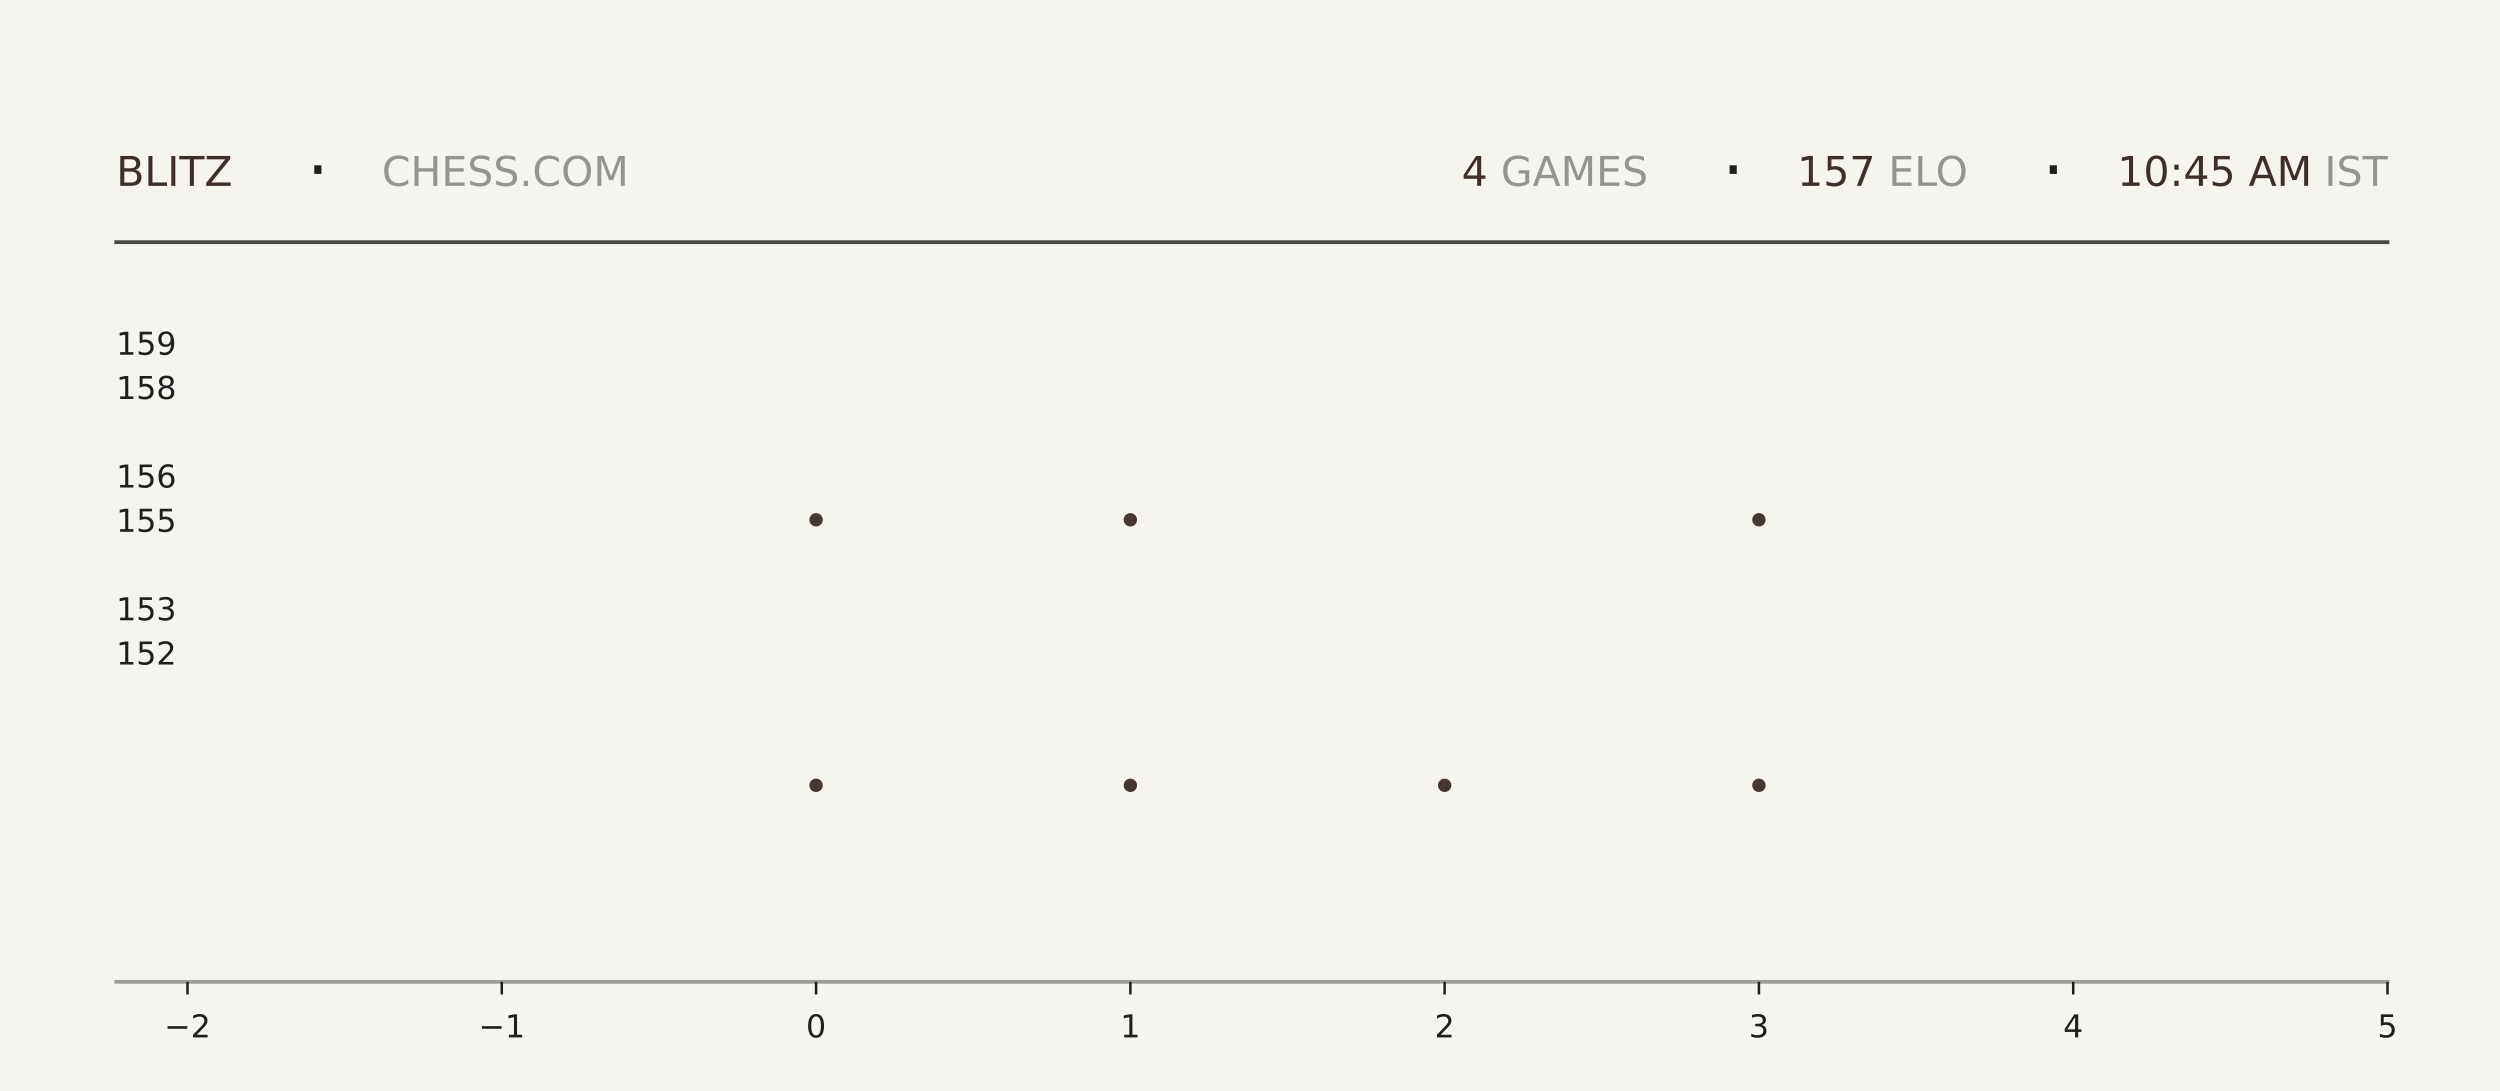
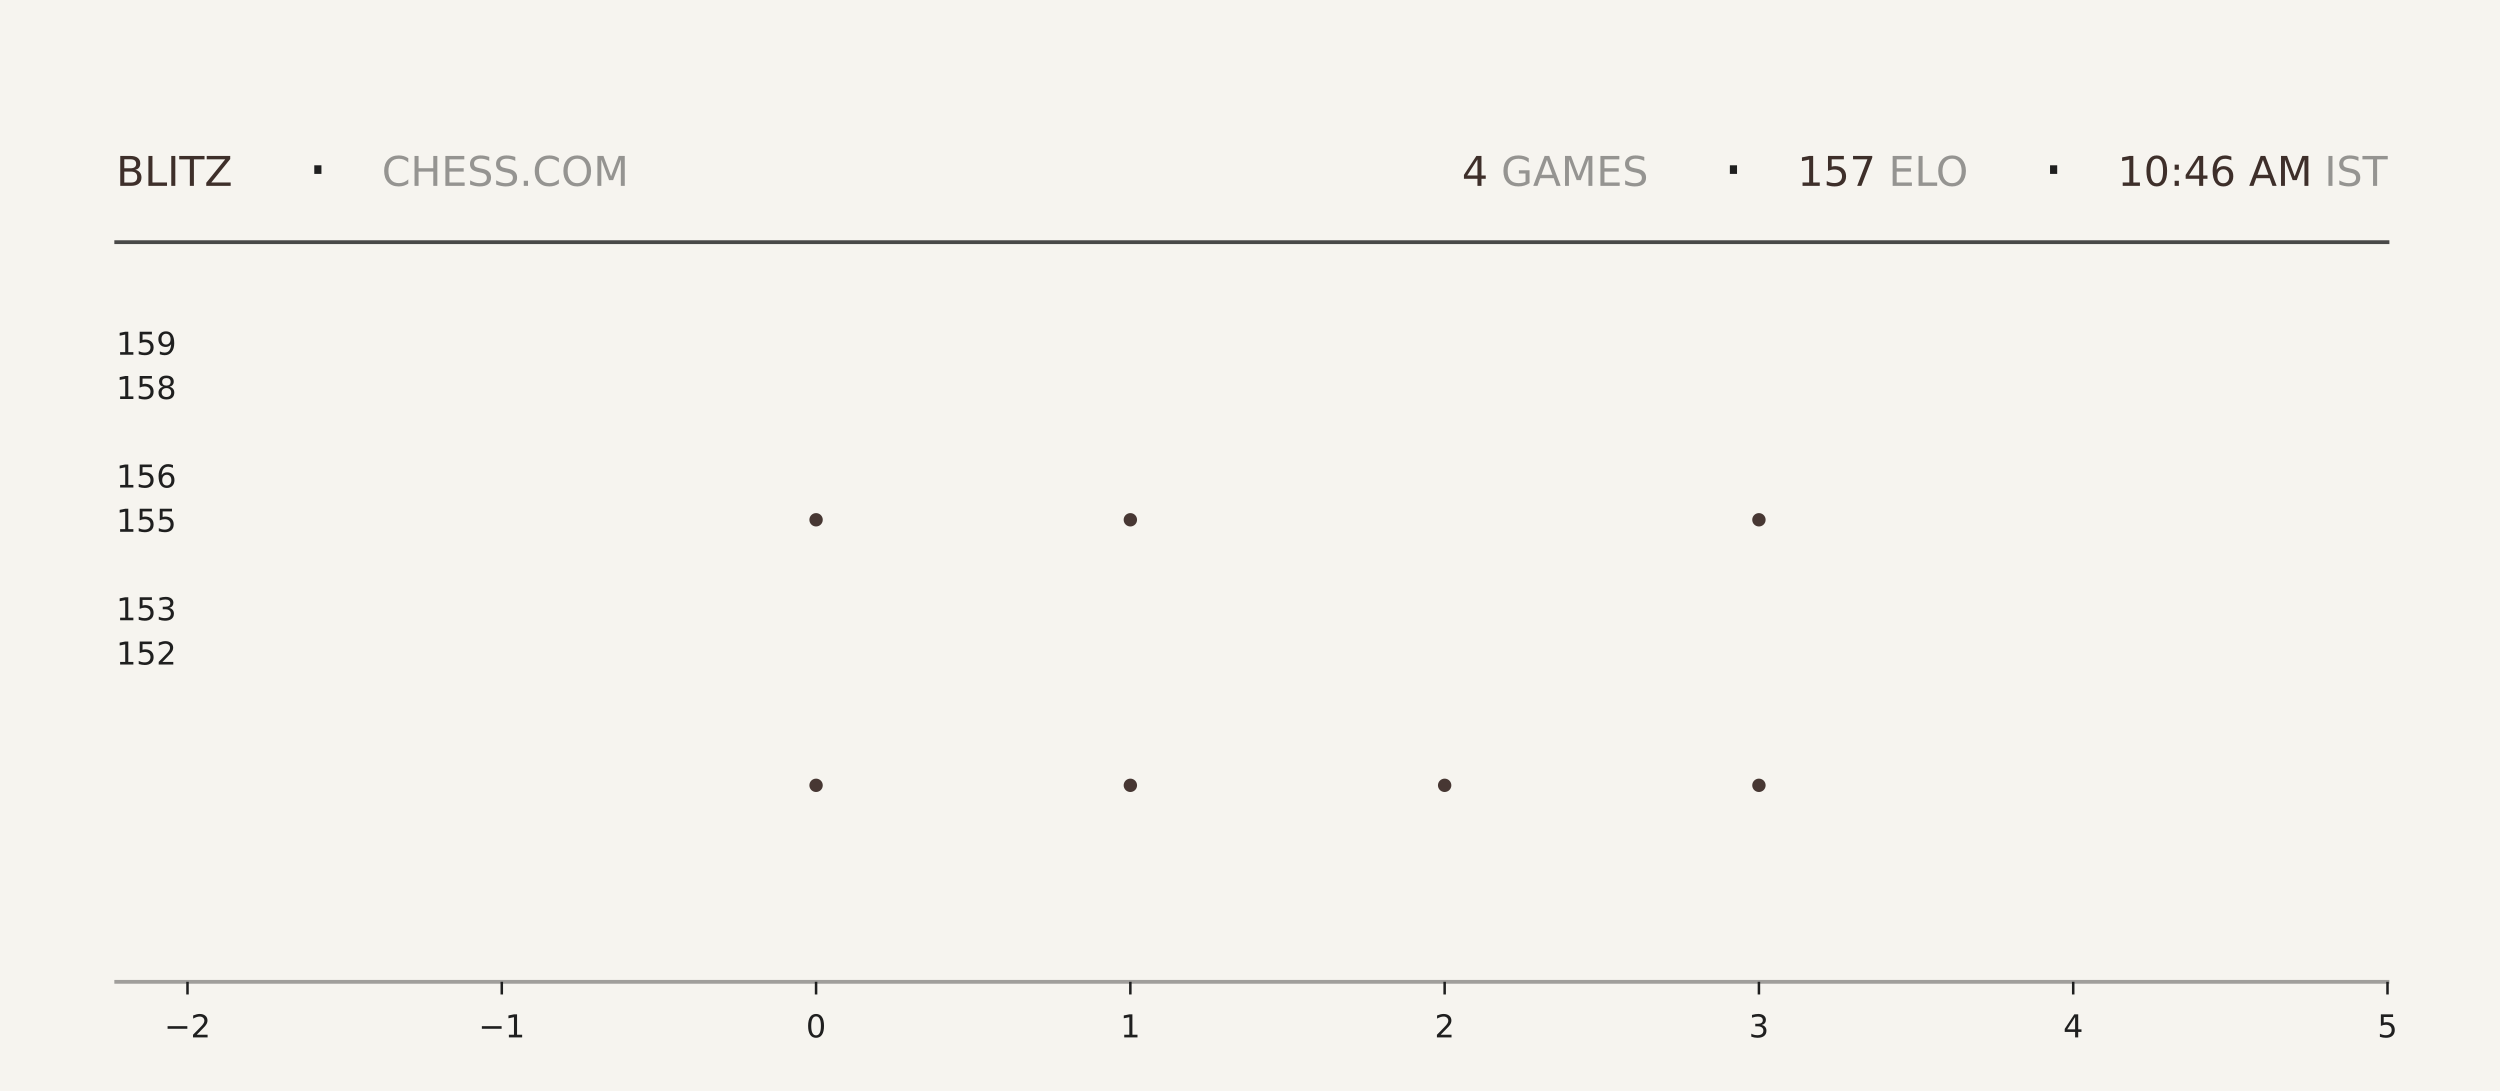
<svg xmlns="http://www.w3.org/2000/svg" xmlns:xlink="http://www.w3.org/1999/xlink" width="792pt" height="345.6pt" viewBox="0 0 792 345.6" version="1.1">
  <defs>
    <style type="text/css">*{stroke-linejoin: round; stroke-linecap: butt}</style>
  </defs>
  <g id="figure_1">
    <g id="patch_1">
      <path d="M 0 345.6  L 792 345.6  L 792 0  L 0 0  z " style="fill: #f6f4ef" />
    </g>
    <g id="axes_1">
      <g id="patch_2">
        <path d="M 59.4 311.04  L 756.36 311.04  L 756.36 103.68  L 59.4 103.68  z " style="fill: #f6f4ef" />
      </g>
      <g id="PathCollection_1">
        <defs>
-           <path id="me29c9c2742" d="M 0 2.121  C 0.563 2.121 1.102 1.898 1.5 1.5  C 1.898 1.102 2.121 0.563 2.121 0  C 2.121 -0.563 1.898 -1.102 1.5 -1.5  C 1.102 -1.898 0.563 -2.121 0 -2.121  C -0.563 -2.121 -1.102 -1.898 -1.5 -1.5  C -1.898 -1.102 -2.121 -0.563 -2.121 0  C -2.121 0.563 -1.898 1.102 -1.5 1.5  C -1.102 1.898 -0.563 2.121 0 2.121  z " />
-         </defs>
-         <g clip-path="url(#p71ecdeea6f)">
-           <use xlink:href="#me29c9c2742" x="258.531" y="248.79" style="fill: #3e2f2a; fill-opacity: 0.95" />
-           <use xlink:href="#me29c9c2742" x="258.531" y="164.668" style="fill: #3e2f2a; fill-opacity: 0.95" />
+           <path id="m463eb65fb2" d="M 0 2.121  C 0.563 2.121 1.102 1.898 1.5 1.5  C 1.898 1.102 2.121 0.563 2.121 0  C 2.121 -0.563 1.898 -1.102 1.5 -1.5  C 1.102 -1.898 0.563 -2.121 0 -2.121  C -0.563 -2.121 -1.102 -1.898 -1.5 -1.5  C -1.898 -1.102 -2.121 -0.563 -2.121 0  C -2.121 0.563 -1.898 1.102 -1.5 1.5  C -1.102 1.898 -0.563 2.121 0 2.121  z " />
+         </defs>
+         <g clip-path="url(#p8d5b443924)">
+           <use xlink:href="#m463eb65fb2" x="258.531" y="248.79" style="fill: #3e2f2a; fill-opacity: 0.95" />
+           <use xlink:href="#m463eb65fb2" x="258.531" y="164.668" style="fill: #3e2f2a; fill-opacity: 0.95" />
        </g>
      </g>
      <g id="PathCollection_2">
-         <g clip-path="url(#p71ecdeea6f)">
-           <use xlink:href="#me29c9c2742" x="358.097" y="248.79" style="fill: #3e2f2a; fill-opacity: 0.95" />
-           <use xlink:href="#me29c9c2742" x="358.097" y="164.668" style="fill: #3e2f2a; fill-opacity: 0.95" />
-           <use xlink:href="#me29c9c2742" x="358.097" y="80.547" style="fill: #3e2f2a; fill-opacity: 0.95" />
+         <g clip-path="url(#p8d5b443924)">
+           <use xlink:href="#m463eb65fb2" x="358.097" y="248.79" style="fill: #3e2f2a; fill-opacity: 0.95" />
+           <use xlink:href="#m463eb65fb2" x="358.097" y="164.668" style="fill: #3e2f2a; fill-opacity: 0.95" />
+           <use xlink:href="#m463eb65fb2" x="358.097" y="80.547" style="fill: #3e2f2a; fill-opacity: 0.95" />
        </g>
      </g>
      <g id="PathCollection_3">
-         <g clip-path="url(#p71ecdeea6f)">
-           <use xlink:href="#me29c9c2742" x="457.663" y="248.79" style="fill: #3e2f2a; fill-opacity: 0.95" />
+         <g clip-path="url(#p8d5b443924)">
+           <use xlink:href="#m463eb65fb2" x="457.663" y="248.79" style="fill: #3e2f2a; fill-opacity: 0.95" />
        </g>
      </g>
      <g id="PathCollection_4">
-         <g clip-path="url(#p71ecdeea6f)">
-           <use xlink:href="#me29c9c2742" x="557.229" y="248.79" style="fill: #3e2f2a; fill-opacity: 0.95" />
-           <use xlink:href="#me29c9c2742" x="557.229" y="164.668" style="fill: #3e2f2a; fill-opacity: 0.95" />
-           <use xlink:href="#me29c9c2742" x="557.229" y="80.547" style="fill: #3e2f2a; fill-opacity: 0.95" />
+         <g clip-path="url(#p8d5b443924)">
+           <use xlink:href="#m463eb65fb2" x="557.229" y="248.79" style="fill: #3e2f2a; fill-opacity: 0.95" />
+           <use xlink:href="#m463eb65fb2" x="557.229" y="164.668" style="fill: #3e2f2a; fill-opacity: 0.95" />
+           <use xlink:href="#m463eb65fb2" x="557.229" y="80.547" style="fill: #3e2f2a; fill-opacity: 0.95" />
        </g>
      </g>
      <g id="matplotlib.axis_1">
        <g id="xtick_1">
          <g id="line2d_1">
            <defs>
-               <path id="ma4d611a699" d="M 0 0  L 0 4  " style="stroke: #1f1f1f; stroke-width: 0.8" />
+               <path id="me571230bfb" d="M 0 0  L 0 4  " style="stroke: #1f1f1f; stroke-width: 0.8" />
            </defs>
            <g>
-               <use xlink:href="#ma4d611a699" x="59.4" y="311.04" style="fill: #1f1f1f; stroke: #1f1f1f; stroke-width: 0.8" />
+               <use xlink:href="#me571230bfb" x="59.4" y="311.04" style="fill: #1f1f1f; stroke: #1f1f1f; stroke-width: 0.8" />
            </g>
          </g>
          <g id="text_1">
            <g style="fill: #1f1f1f" transform="translate(52.02891 328.6384) scale(0.1 -0.1)">
              <defs>
                <path id="DejaVuSans-2212" d="M 678 2272  L 4684 2272  L 4684 1741  L 678 1741  L 678 2272  z " transform="scale(0.015625)" />
                <path id="DejaVuSans-32" d="M 1228 531  L 3431 531  L 3431 0  L 469 0  L 469 531  Q 828 903 1448 1529  Q 2069 2156 2228 2338  Q 2531 2678 2651 2914  Q 2772 3150 2772 3378  Q 2772 3750 2511 3984  Q 2250 4219 1831 4219  Q 1534 4219 1204 4116  Q 875 4013 500 3803  L 500 4441  Q 881 4594 1212 4672  Q 1544 4750 1819 4750  Q 2544 4750 2975 4387  Q 3406 4025 3406 3419  Q 3406 3131 3298 2873  Q 3191 2616 2906 2266  Q 2828 2175 2409 1742  Q 1991 1309 1228 531  z " transform="scale(0.015625)" />
              </defs>
              <use xlink:href="#DejaVuSans-2212" />
              <use xlink:href="#DejaVuSans-32" transform="translate(83.78906 0)" />
            </g>
          </g>
        </g>
        <g id="xtick_2">
          <g id="line2d_2">
            <g>
-               <use xlink:href="#ma4d611a699" x="158.966" y="311.04" style="fill: #1f1f1f; stroke: #1f1f1f; stroke-width: 0.8" />
+               <use xlink:href="#me571230bfb" x="158.966" y="311.04" style="fill: #1f1f1f; stroke: #1f1f1f; stroke-width: 0.8" />
            </g>
          </g>
          <g id="text_2">
            <g style="fill: #1f1f1f" transform="translate(151.5946 328.6384) scale(0.1 -0.1)">
              <defs>
                <path id="DejaVuSans-31" d="M 794 531  L 1825 531  L 1825 4091  L 703 3866  L 703 4441  L 1819 4666  L 2450 4666  L 2450 531  L 3481 531  L 3481 0  L 794 0  L 794 531  z " transform="scale(0.015625)" />
              </defs>
              <use xlink:href="#DejaVuSans-2212" />
              <use xlink:href="#DejaVuSans-31" transform="translate(83.78906 0)" />
            </g>
          </g>
        </g>
        <g id="xtick_3">
          <g id="line2d_3">
            <g>
-               <use xlink:href="#ma4d611a699" x="258.531" y="311.04" style="fill: #1f1f1f; stroke: #1f1f1f; stroke-width: 0.8" />
+               <use xlink:href="#me571230bfb" x="258.531" y="311.04" style="fill: #1f1f1f; stroke: #1f1f1f; stroke-width: 0.8" />
            </g>
          </g>
          <g id="text_3">
            <g style="fill: #1f1f1f" transform="translate(255.3502 328.6384) scale(0.1 -0.1)">
              <defs>
                <path id="DejaVuSans-30" d="M 2034 4250  Q 1547 4250 1301 3770  Q 1056 3291 1056 2328  Q 1056 1369 1301 889  Q 1547 409 2034 409  Q 2525 409 2770 889  Q 3016 1369 3016 2328  Q 3016 3291 2770 3770  Q 2525 4250 2034 4250  z M 2034 4750  Q 2819 4750 3233 4129  Q 3647 3509 3647 2328  Q 3647 1150 3233 529  Q 2819 -91 2034 -91  Q 1250 -91 836 529  Q 422 1150 422 2328  Q 422 3509 836 4129  Q 1250 4750 2034 4750  z " transform="scale(0.015625)" />
              </defs>
              <use xlink:href="#DejaVuSans-30" />
            </g>
          </g>
        </g>
        <g id="xtick_4">
          <g id="line2d_4">
            <g>
-               <use xlink:href="#ma4d611a699" x="358.097" y="311.04" style="fill: #1f1f1f; stroke: #1f1f1f; stroke-width: 0.8" />
+               <use xlink:href="#me571230bfb" x="358.097" y="311.04" style="fill: #1f1f1f; stroke: #1f1f1f; stroke-width: 0.8" />
            </g>
          </g>
          <g id="text_4">
            <g style="fill: #1f1f1f" transform="translate(354.9159 328.6384) scale(0.1 -0.1)">
              <use xlink:href="#DejaVuSans-31" />
            </g>
          </g>
        </g>
        <g id="xtick_5">
          <g id="line2d_5">
            <g>
-               <use xlink:href="#ma4d611a699" x="457.663" y="311.04" style="fill: #1f1f1f; stroke: #1f1f1f; stroke-width: 0.8" />
+               <use xlink:href="#me571230bfb" x="457.663" y="311.04" style="fill: #1f1f1f; stroke: #1f1f1f; stroke-width: 0.8" />
            </g>
          </g>
          <g id="text_5">
            <g style="fill: #1f1f1f" transform="translate(454.4816 328.6384) scale(0.1 -0.1)">
              <use xlink:href="#DejaVuSans-32" />
            </g>
          </g>
        </g>
        <g id="xtick_6">
          <g id="line2d_6">
            <g>
-               <use xlink:href="#ma4d611a699" x="557.229" y="311.04" style="fill: #1f1f1f; stroke: #1f1f1f; stroke-width: 0.8" />
+               <use xlink:href="#me571230bfb" x="557.229" y="311.04" style="fill: #1f1f1f; stroke: #1f1f1f; stroke-width: 0.8" />
            </g>
          </g>
          <g id="text_6">
            <g style="fill: #1f1f1f" transform="translate(554.0473 328.6384) scale(0.1 -0.1)">
              <defs>
                <path id="DejaVuSans-33" d="M 2597 2516  Q 3050 2419 3304 2112  Q 3559 1806 3559 1356  Q 3559 666 3084 287  Q 2609 -91 1734 -91  Q 1441 -91 1130 -33  Q 819 25 488 141  L 488 750  Q 750 597 1062 519  Q 1375 441 1716 441  Q 2309 441 2620 675  Q 2931 909 2931 1356  Q 2931 1769 2642 2001  Q 2353 2234 1838 2234  L 1294 2234  L 1294 2753  L 1863 2753  Q 2328 2753 2575 2939  Q 2822 3125 2822 3475  Q 2822 3834 2567 4026  Q 2313 4219 1838 4219  Q 1578 4219 1281 4162  Q 984 4106 628 3988  L 628 4550  Q 988 4650 1302 4700  Q 1616 4750 1894 4750  Q 2613 4750 3031 4423  Q 3450 4097 3450 3541  Q 3450 3153 3228 2886  Q 3006 2619 2597 2516  z " transform="scale(0.015625)" />
              </defs>
              <use xlink:href="#DejaVuSans-33" />
            </g>
          </g>
        </g>
        <g id="xtick_7">
          <g id="line2d_7">
            <g>
-               <use xlink:href="#ma4d611a699" x="656.794" y="311.04" style="fill: #1f1f1f; stroke: #1f1f1f; stroke-width: 0.8" />
+               <use xlink:href="#me571230bfb" x="656.794" y="311.04" style="fill: #1f1f1f; stroke: #1f1f1f; stroke-width: 0.8" />
            </g>
          </g>
          <g id="text_7">
            <g style="fill: #1f1f1f" transform="translate(653.613 328.6384) scale(0.1 -0.1)">
              <defs>
                <path id="DejaVuSans-34" d="M 2419 4116  L 825 1625  L 2419 1625  L 2419 4116  z M 2253 4666  L 3047 4666  L 3047 1625  L 3713 1625  L 3713 1100  L 3047 1100  L 3047 0  L 2419 0  L 2419 1100  L 313 1100  L 313 1709  L 2253 4666  z " transform="scale(0.015625)" />
              </defs>
              <use xlink:href="#DejaVuSans-34" />
            </g>
          </g>
        </g>
        <g id="xtick_8">
          <g id="line2d_8">
            <g>
-               <use xlink:href="#ma4d611a699" x="756.36" y="311.04" style="fill: #1f1f1f; stroke: #1f1f1f; stroke-width: 0.8" />
+               <use xlink:href="#me571230bfb" x="756.36" y="311.04" style="fill: #1f1f1f; stroke: #1f1f1f; stroke-width: 0.8" />
            </g>
          </g>
          <g id="text_8">
            <g style="fill: #1f1f1f" transform="translate(753.1788 328.6384) scale(0.1 -0.1)">
              <defs>
                <path id="DejaVuSans-35" d="M 691 4666  L 3169 4666  L 3169 4134  L 1269 4134  L 1269 2991  Q 1406 3038 1543 3061  Q 1681 3084 1819 3084  Q 2600 3084 3056 2656  Q 3513 2228 3513 1497  Q 3513 744 3044 326  Q 2575 -91 1722 -91  Q 1428 -91 1123 -41  Q 819 9 494 109  L 494 744  Q 775 591 1075 516  Q 1375 441 1709 441  Q 2250 441 2565 725  Q 2881 1009 2881 1497  Q 2881 1984 2565 2268  Q 2250 2553 1709 2553  Q 1456 2553 1204 2497  Q 953 2441 691 2322  L 691 4666  z " transform="scale(0.015625)" />
              </defs>
              <use xlink:href="#DejaVuSans-35" />
            </g>
          </g>
        </g>
      </g>
      <g id="matplotlib.axis_2">
        <g id="ytick_1">
          <g id="line2d_9" />
          <g id="text_9">
            <g style="fill: #1f1f1f" transform="translate(36.8125 210.5283) scale(0.1 -0.1)">
              <use xlink:href="#DejaVuSans-31" />
              <use xlink:href="#DejaVuSans-35" transform="translate(63.62305 0)" />
              <use xlink:href="#DejaVuSans-32" transform="translate(127.2461 0)" />
            </g>
          </g>
        </g>
        <g id="ytick_2">
          <g id="line2d_10" />
          <g id="text_10">
            <g style="fill: #1f1f1f" transform="translate(36.8125 196.508) scale(0.1 -0.1)">
              <use xlink:href="#DejaVuSans-31" />
              <use xlink:href="#DejaVuSans-35" transform="translate(63.62305 0)" />
              <use xlink:href="#DejaVuSans-33" transform="translate(127.2461 0)" />
            </g>
          </g>
        </g>
        <g id="ytick_3">
          <g id="line2d_11" />
          <g id="text_11">
            <g style="fill: #1f1f1f" transform="translate(36.8125 168.4675) scale(0.1 -0.1)">
              <use xlink:href="#DejaVuSans-31" />
              <use xlink:href="#DejaVuSans-35" transform="translate(63.62305 0)" />
              <use xlink:href="#DejaVuSans-35" transform="translate(127.2461 0)" />
            </g>
          </g>
        </g>
        <g id="ytick_4">
          <g id="line2d_12" />
          <g id="text_12">
            <g style="fill: #1f1f1f" transform="translate(36.8125 154.4472) scale(0.1 -0.1)">
              <defs>
                <path id="DejaVuSans-36" d="M 2113 2584  Q 1688 2584 1439 2293  Q 1191 2003 1191 1497  Q 1191 994 1439 701  Q 1688 409 2113 409  Q 2538 409 2786 701  Q 3034 994 3034 1497  Q 3034 2003 2786 2293  Q 2538 2584 2113 2584  z M 3366 4563  L 3366 3988  Q 3128 4100 2886 4159  Q 2644 4219 2406 4219  Q 1781 4219 1451 3797  Q 1122 3375 1075 2522  Q 1259 2794 1537 2939  Q 1816 3084 2150 3084  Q 2853 3084 3261 2657  Q 3669 2231 3669 1497  Q 3669 778 3244 343  Q 2819 -91 2113 -91  Q 1303 -91 875 529  Q 447 1150 447 2328  Q 447 3434 972 4092  Q 1497 4750 2381 4750  Q 2619 4750 2861 4703  Q 3103 4656 3366 4563  z " transform="scale(0.015625)" />
              </defs>
              <use xlink:href="#DejaVuSans-31" />
              <use xlink:href="#DejaVuSans-35" transform="translate(63.62305 0)" />
              <use xlink:href="#DejaVuSans-36" transform="translate(127.2461 0)" />
            </g>
          </g>
        </g>
        <g id="ytick_5">
          <g id="line2d_13" />
          <g id="text_13">
            <g style="fill: #1f1f1f" transform="translate(36.8125 126.4066) scale(0.1 -0.1)">
              <defs>
                <path id="DejaVuSans-38" d="M 2034 2216  Q 1584 2216 1326 1975  Q 1069 1734 1069 1313  Q 1069 891 1326 650  Q 1584 409 2034 409  Q 2484 409 2743 651  Q 3003 894 3003 1313  Q 3003 1734 2745 1975  Q 2488 2216 2034 2216  z M 1403 2484  Q 997 2584 770 2862  Q 544 3141 544 3541  Q 544 4100 942 4425  Q 1341 4750 2034 4750  Q 2731 4750 3128 4425  Q 3525 4100 3525 3541  Q 3525 3141 3298 2862  Q 3072 2584 2669 2484  Q 3125 2378 3379 2068  Q 3634 1759 3634 1313  Q 3634 634 3220 271  Q 2806 -91 2034 -91  Q 1263 -91 848 271  Q 434 634 434 1313  Q 434 1759 690 2068  Q 947 2378 1403 2484  z M 1172 3481  Q 1172 3119 1398 2916  Q 1625 2713 2034 2713  Q 2441 2713 2670 2916  Q 2900 3119 2900 3481  Q 2900 3844 2670 4047  Q 2441 4250 2034 4250  Q 1625 4250 1398 4047  Q 1172 3844 1172 3481  z " transform="scale(0.015625)" />
              </defs>
              <use xlink:href="#DejaVuSans-31" />
              <use xlink:href="#DejaVuSans-35" transform="translate(63.62305 0)" />
              <use xlink:href="#DejaVuSans-38" transform="translate(127.2461 0)" />
            </g>
          </g>
        </g>
        <g id="ytick_6">
          <g id="line2d_14" />
          <g id="text_14">
            <g style="fill: #1f1f1f" transform="translate(36.8125 112.3863) scale(0.1 -0.1)">
              <defs>
                <path id="DejaVuSans-39" d="M 703 97  L 703 672  Q 941 559 1184 500  Q 1428 441 1663 441  Q 2288 441 2617 861  Q 2947 1281 2994 2138  Q 2813 1869 2534 1725  Q 2256 1581 1919 1581  Q 1219 1581 811 2004  Q 403 2428 403 3163  Q 403 3881 828 4315  Q 1253 4750 1959 4750  Q 2769 4750 3195 4129  Q 3622 3509 3622 2328  Q 3622 1225 3098 567  Q 2575 -91 1691 -91  Q 1453 -91 1209 -44  Q 966 3 703 97  z M 1959 2075  Q 2384 2075 2632 2365  Q 2881 2656 2881 3163  Q 2881 3666 2632 3958  Q 2384 4250 1959 4250  Q 1534 4250 1286 3958  Q 1038 3666 1038 3163  Q 1038 2656 1286 2365  Q 1534 2075 1959 2075  z " transform="scale(0.015625)" />
              </defs>
              <use xlink:href="#DejaVuSans-31" />
              <use xlink:href="#DejaVuSans-35" transform="translate(63.62305 0)" />
              <use xlink:href="#DejaVuSans-39" transform="translate(127.2461 0)" />
            </g>
          </g>
        </g>
      </g>
    </g>
    <g id="line2d_15">
      <path d="M 36.82 76.723  L 756.36 76.723  " style="fill: none; stroke: #1f1f1f; stroke-opacity: 0.8; stroke-width: 1.2; stroke-linecap: square" />
    </g>
    <g id="line2d_16">
      <path d="M 36.82 311.04  L 756.36 311.04  " style="fill: none; stroke: #1f1f1f; stroke-opacity: 0.4; stroke-width: 1.2; stroke-linecap: square" />
    </g>
    <g id="text_15">
      <g style="fill: #3e2f2a" transform="translate(36.82 58.88319) scale(0.13 -0.13)">
        <defs>
          <path id="DejaVuSans-42" d="M 1259 2228  L 1259 519  L 2272 519  Q 2781 519 3026 730  Q 3272 941 3272 1375  Q 3272 1813 3026 2020  Q 2781 2228 2272 2228  L 1259 2228  z M 1259 4147  L 1259 2741  L 2194 2741  Q 2656 2741 2882 2914  Q 3109 3088 3109 3444  Q 3109 3797 2882 3972  Q 2656 4147 2194 4147  L 1259 4147  z M 628 4666  L 2241 4666  Q 2963 4666 3353 4366  Q 3744 4066 3744 3513  Q 3744 3084 3544 2831  Q 3344 2578 2956 2516  Q 3422 2416 3680 2098  Q 3938 1781 3938 1306  Q 3938 681 3513 340  Q 3088 0 2303 0  L 628 0  L 628 4666  z " transform="scale(0.015625)" />
          <path id="DejaVuSans-4c" d="M 628 4666  L 1259 4666  L 1259 531  L 3531 531  L 3531 0  L 628 0  L 628 4666  z " transform="scale(0.015625)" />
          <path id="DejaVuSans-49" d="M 628 4666  L 1259 4666  L 1259 0  L 628 0  L 628 4666  z " transform="scale(0.015625)" />
          <path id="DejaVuSans-54" d="M -19 4666  L 3928 4666  L 3928 4134  L 2272 4134  L 2272 0  L 1638 0  L 1638 4134  L -19 4134  L -19 4666  z " transform="scale(0.015625)" />
          <path id="DejaVuSans-5a" d="M 359 4666  L 4025 4666  L 4025 4184  L 1075 531  L 4097 531  L 4097 0  L 288 0  L 288 481  L 3238 4134  L 359 4134  L 359 4666  z " transform="scale(0.015625)" />
        </defs>
        <use xlink:href="#DejaVuSans-42" />
        <use xlink:href="#DejaVuSans-4c" transform="translate(68.60352 0)" />
        <use xlink:href="#DejaVuSans-49" transform="translate(124.3164 0)" />
        <use xlink:href="#DejaVuSans-54" transform="translate(153.8086 0)" />
        <use xlink:href="#DejaVuSans-5a" transform="translate(214.8926 0)" />
      </g>
    </g>
    <g id="text_16">
      <g style="fill: #1f1f1f" transform="translate(97.21 61.36662) scale(0.22 -0.22)">
        <defs>
          <path id="DejaVuSans-b7" d="M 684 2619  L 1344 2619  L 1344 1825  L 684 1825  L 684 2619  z " transform="scale(0.015625)" />
        </defs>
        <use xlink:href="#DejaVuSans-b7" />
      </g>
    </g>
    <g id="text_17">
      <g style="fill: #1f1f1f; opacity: 0.45" transform="translate(120.97 58.88319) scale(0.13 -0.13)">
        <defs>
          <path id="DejaVuSans-43" d="M 4122 4306  L 4122 3641  Q 3803 3938 3442 4084  Q 3081 4231 2675 4231  Q 1875 4231 1450 3742  Q 1025 3253 1025 2328  Q 1025 1406 1450 917  Q 1875 428 2675 428  Q 3081 428 3442 575  Q 3803 722 4122 1019  L 4122 359  Q 3791 134 3420 21  Q 3050 -91 2638 -91  Q 1578 -91 968 557  Q 359 1206 359 2328  Q 359 3453 968 4101  Q 1578 4750 2638 4750  Q 3056 4750 3426 4639  Q 3797 4528 4122 4306  z " transform="scale(0.015625)" />
          <path id="DejaVuSans-48" d="M 628 4666  L 1259 4666  L 1259 2753  L 3553 2753  L 3553 4666  L 4184 4666  L 4184 0  L 3553 0  L 3553 2222  L 1259 2222  L 1259 0  L 628 0  L 628 4666  z " transform="scale(0.015625)" />
          <path id="DejaVuSans-45" d="M 628 4666  L 3578 4666  L 3578 4134  L 1259 4134  L 1259 2753  L 3481 2753  L 3481 2222  L 1259 2222  L 1259 531  L 3634 531  L 3634 0  L 628 0  L 628 4666  z " transform="scale(0.015625)" />
          <path id="DejaVuSans-53" d="M 3425 4513  L 3425 3897  Q 3066 4069 2747 4153  Q 2428 4238 2131 4238  Q 1616 4238 1336 4038  Q 1056 3838 1056 3469  Q 1056 3159 1242 3001  Q 1428 2844 1947 2747  L 2328 2669  Q 3034 2534 3370 2195  Q 3706 1856 3706 1288  Q 3706 609 3251 259  Q 2797 -91 1919 -91  Q 1588 -91 1214 -16  Q 841 59 441 206  L 441 856  Q 825 641 1194 531  Q 1563 422 1919 422  Q 2459 422 2753 634  Q 3047 847 3047 1241  Q 3047 1584 2836 1778  Q 2625 1972 2144 2069  L 1759 2144  Q 1053 2284 737 2584  Q 422 2884 422 3419  Q 422 4038 858 4394  Q 1294 4750 2059 4750  Q 2388 4750 2728 4690  Q 3069 4631 3425 4513  z " transform="scale(0.015625)" />
          <path id="DejaVuSans-2e" d="M 684 794  L 1344 794  L 1344 0  L 684 0  L 684 794  z " transform="scale(0.015625)" />
          <path id="DejaVuSans-4f" d="M 2522 4238  Q 1834 4238 1429 3725  Q 1025 3213 1025 2328  Q 1025 1447 1429 934  Q 1834 422 2522 422  Q 3209 422 3611 934  Q 4013 1447 4013 2328  Q 4013 3213 3611 3725  Q 3209 4238 2522 4238  z M 2522 4750  Q 3503 4750 4090 4092  Q 4678 3434 4678 2328  Q 4678 1225 4090 567  Q 3503 -91 2522 -91  Q 1538 -91 948 565  Q 359 1222 359 2328  Q 359 3434 948 4092  Q 1538 4750 2522 4750  z " transform="scale(0.015625)" />
          <path id="DejaVuSans-4d" d="M 628 4666  L 1569 4666  L 2759 1491  L 3956 4666  L 4897 4666  L 4897 0  L 4281 0  L 4281 4097  L 3078 897  L 2444 897  L 1241 4097  L 1241 0  L 628 0  L 628 4666  z " transform="scale(0.015625)" />
        </defs>
        <use xlink:href="#DejaVuSans-43" />
        <use xlink:href="#DejaVuSans-48" transform="translate(69.82422 0)" />
        <use xlink:href="#DejaVuSans-45" transform="translate(145.0195 0)" />
        <use xlink:href="#DejaVuSans-53" transform="translate(208.2031 0)" />
        <use xlink:href="#DejaVuSans-53" transform="translate(271.6797 0)" />
        <use xlink:href="#DejaVuSans-2e" transform="translate(335.1562 0)" />
        <use xlink:href="#DejaVuSans-43" transform="translate(366.9434 0)" />
        <use xlink:href="#DejaVuSans-4f" transform="translate(436.7676 0)" />
        <use xlink:href="#DejaVuSans-4d" transform="translate(515.4785 0)" />
      </g>
    </g>
    <g id="text_18">
-       <g style="fill: #3e2f2a" transform="translate(463.05 58.88319) scale(0.13 -0.13)">
+       <g style="fill: #3e2f2a" transform="translate(463.14 58.88319) scale(0.13 -0.13)">
        <use xlink:href="#DejaVuSans-34" />
      </g>
    </g>
    <g id="text_19">
-       <g style="fill: #1f1f1f; opacity: 0.45" transform="translate(471.33 58.88319) scale(0.13 -0.13)">
+       <g style="fill: #1f1f1f; opacity: 0.45" transform="translate(471.42 58.88319) scale(0.13 -0.13)">
        <defs>
          <path id="DejaVuSans-20" transform="scale(0.015625)" />
          <path id="DejaVuSans-47" d="M 3809 666  L 3809 1919  L 2778 1919  L 2778 2438  L 4434 2438  L 4434 434  Q 4069 175 3628 42  Q 3188 -91 2688 -91  Q 1594 -91 976 548  Q 359 1188 359 2328  Q 359 3472 976 4111  Q 1594 4750 2688 4750  Q 3144 4750 3555 4637  Q 3966 4525 4313 4306  L 4313 3634  Q 3963 3931 3569 4081  Q 3175 4231 2741 4231  Q 1884 4231 1454 3753  Q 1025 3275 1025 2328  Q 1025 1384 1454 906  Q 1884 428 2741 428  Q 3075 428 3337 486  Q 3600 544 3809 666  z " transform="scale(0.015625)" />
          <path id="DejaVuSans-41" d="M 2188 4044  L 1331 1722  L 3047 1722  L 2188 4044  z M 1831 4666  L 2547 4666  L 4325 0  L 3669 0  L 3244 1197  L 1141 1197  L 716 0  L 50 0  L 1831 4666  z " transform="scale(0.015625)" />
        </defs>
        <use xlink:href="#DejaVuSans-20" />
        <use xlink:href="#DejaVuSans-47" transform="translate(31.78711 0)" />
        <use xlink:href="#DejaVuSans-41" transform="translate(109.2773 0)" />
        <use xlink:href="#DejaVuSans-4d" transform="translate(177.6855 0)" />
        <use xlink:href="#DejaVuSans-45" transform="translate(263.9648 0)" />
        <use xlink:href="#DejaVuSans-53" transform="translate(327.1484 0)" />
      </g>
    </g>
    <g id="text_20">
-       <g style="fill: #1f1f1f" transform="translate(545.58 61.36662) scale(0.22 -0.22)">
+       <g style="fill: #1f1f1f" transform="translate(545.67 61.36662) scale(0.22 -0.22)">
        <use xlink:href="#DejaVuSans-b7" />
      </g>
    </g>
    <g id="text_21">
-       <g style="fill: #3e2f2a" transform="translate(569.34 58.88319) scale(0.13 -0.13)">
+       <g style="fill: #3e2f2a" transform="translate(569.43 58.88319) scale(0.13 -0.13)">
        <defs>
          <path id="DejaVuSans-37" d="M 525 4666  L 3525 4666  L 3525 4397  L 1831 0  L 1172 0  L 2766 4134  L 525 4134  L 525 4666  z " transform="scale(0.015625)" />
        </defs>
        <use xlink:href="#DejaVuSans-31" />
        <use xlink:href="#DejaVuSans-35" transform="translate(63.62305 0)" />
        <use xlink:href="#DejaVuSans-37" transform="translate(127.2461 0)" />
      </g>
    </g>
    <g id="text_22">
-       <g style="fill: #1f1f1f; opacity: 0.45" transform="translate(594.09 58.88319) scale(0.13 -0.13)">
+       <g style="fill: #1f1f1f; opacity: 0.45" transform="translate(594.18 58.88319) scale(0.13 -0.13)">
        <use xlink:href="#DejaVuSans-20" />
        <use xlink:href="#DejaVuSans-45" transform="translate(31.78711 0)" />
        <use xlink:href="#DejaVuSans-4c" transform="translate(94.9707 0)" />
        <use xlink:href="#DejaVuSans-4f" transform="translate(147.0586 0)" />
      </g>
    </g>
    <g id="text_23">
-       <g style="fill: #1f1f1f" transform="translate(647.01 61.36662) scale(0.22 -0.22)">
+       <g style="fill: #1f1f1f" transform="translate(647.1 61.36662) scale(0.22 -0.22)">
        <use xlink:href="#DejaVuSans-b7" />
      </g>
    </g>
    <g id="text_24">
-       <g style="fill: #3e2f2a" transform="translate(670.77 58.88319) scale(0.13 -0.13)">
+       <g style="fill: #3e2f2a" transform="translate(670.86 58.88319) scale(0.13 -0.13)">
        <defs>
          <path id="DejaVuSans-3a" d="M 750 794  L 1409 794  L 1409 0  L 750 0  L 750 794  z M 750 3309  L 1409 3309  L 1409 2516  L 750 2516  L 750 3309  z " transform="scale(0.015625)" />
        </defs>
        <use xlink:href="#DejaVuSans-31" />
        <use xlink:href="#DejaVuSans-30" transform="translate(63.62305 0)" />
        <use xlink:href="#DejaVuSans-3a" transform="translate(127.2461 0)" />
        <use xlink:href="#DejaVuSans-34" transform="translate(160.9375 0)" />
-         <use xlink:href="#DejaVuSans-35" transform="translate(224.5605 0)" />
+         <use xlink:href="#DejaVuSans-36" transform="translate(224.5605 0)" />
        <use xlink:href="#DejaVuSans-20" transform="translate(288.1836 0)" />
        <use xlink:href="#DejaVuSans-41" transform="translate(319.9707 0)" />
        <use xlink:href="#DejaVuSans-4d" transform="translate(388.3789 0)" />
      </g>
    </g>
    <g id="text_25">
      <g style="fill: #1f1f1f; opacity: 0.45" transform="translate(732.24 58.88319) scale(0.13 -0.13)">
        <use xlink:href="#DejaVuSans-20" />
        <use xlink:href="#DejaVuSans-49" transform="translate(31.78711 0)" />
        <use xlink:href="#DejaVuSans-53" transform="translate(61.2793 0)" />
        <use xlink:href="#DejaVuSans-54" transform="translate(124.7559 0)" />
      </g>
    </g>
  </g>
  <defs>
-     <clipPath id="p71ecdeea6f">
+     <clipPath id="p8d5b443924">
      <rect x="59.4" y="103.68" width="696.96" height="207.36" />
    </clipPath>
  </defs>
</svg>
